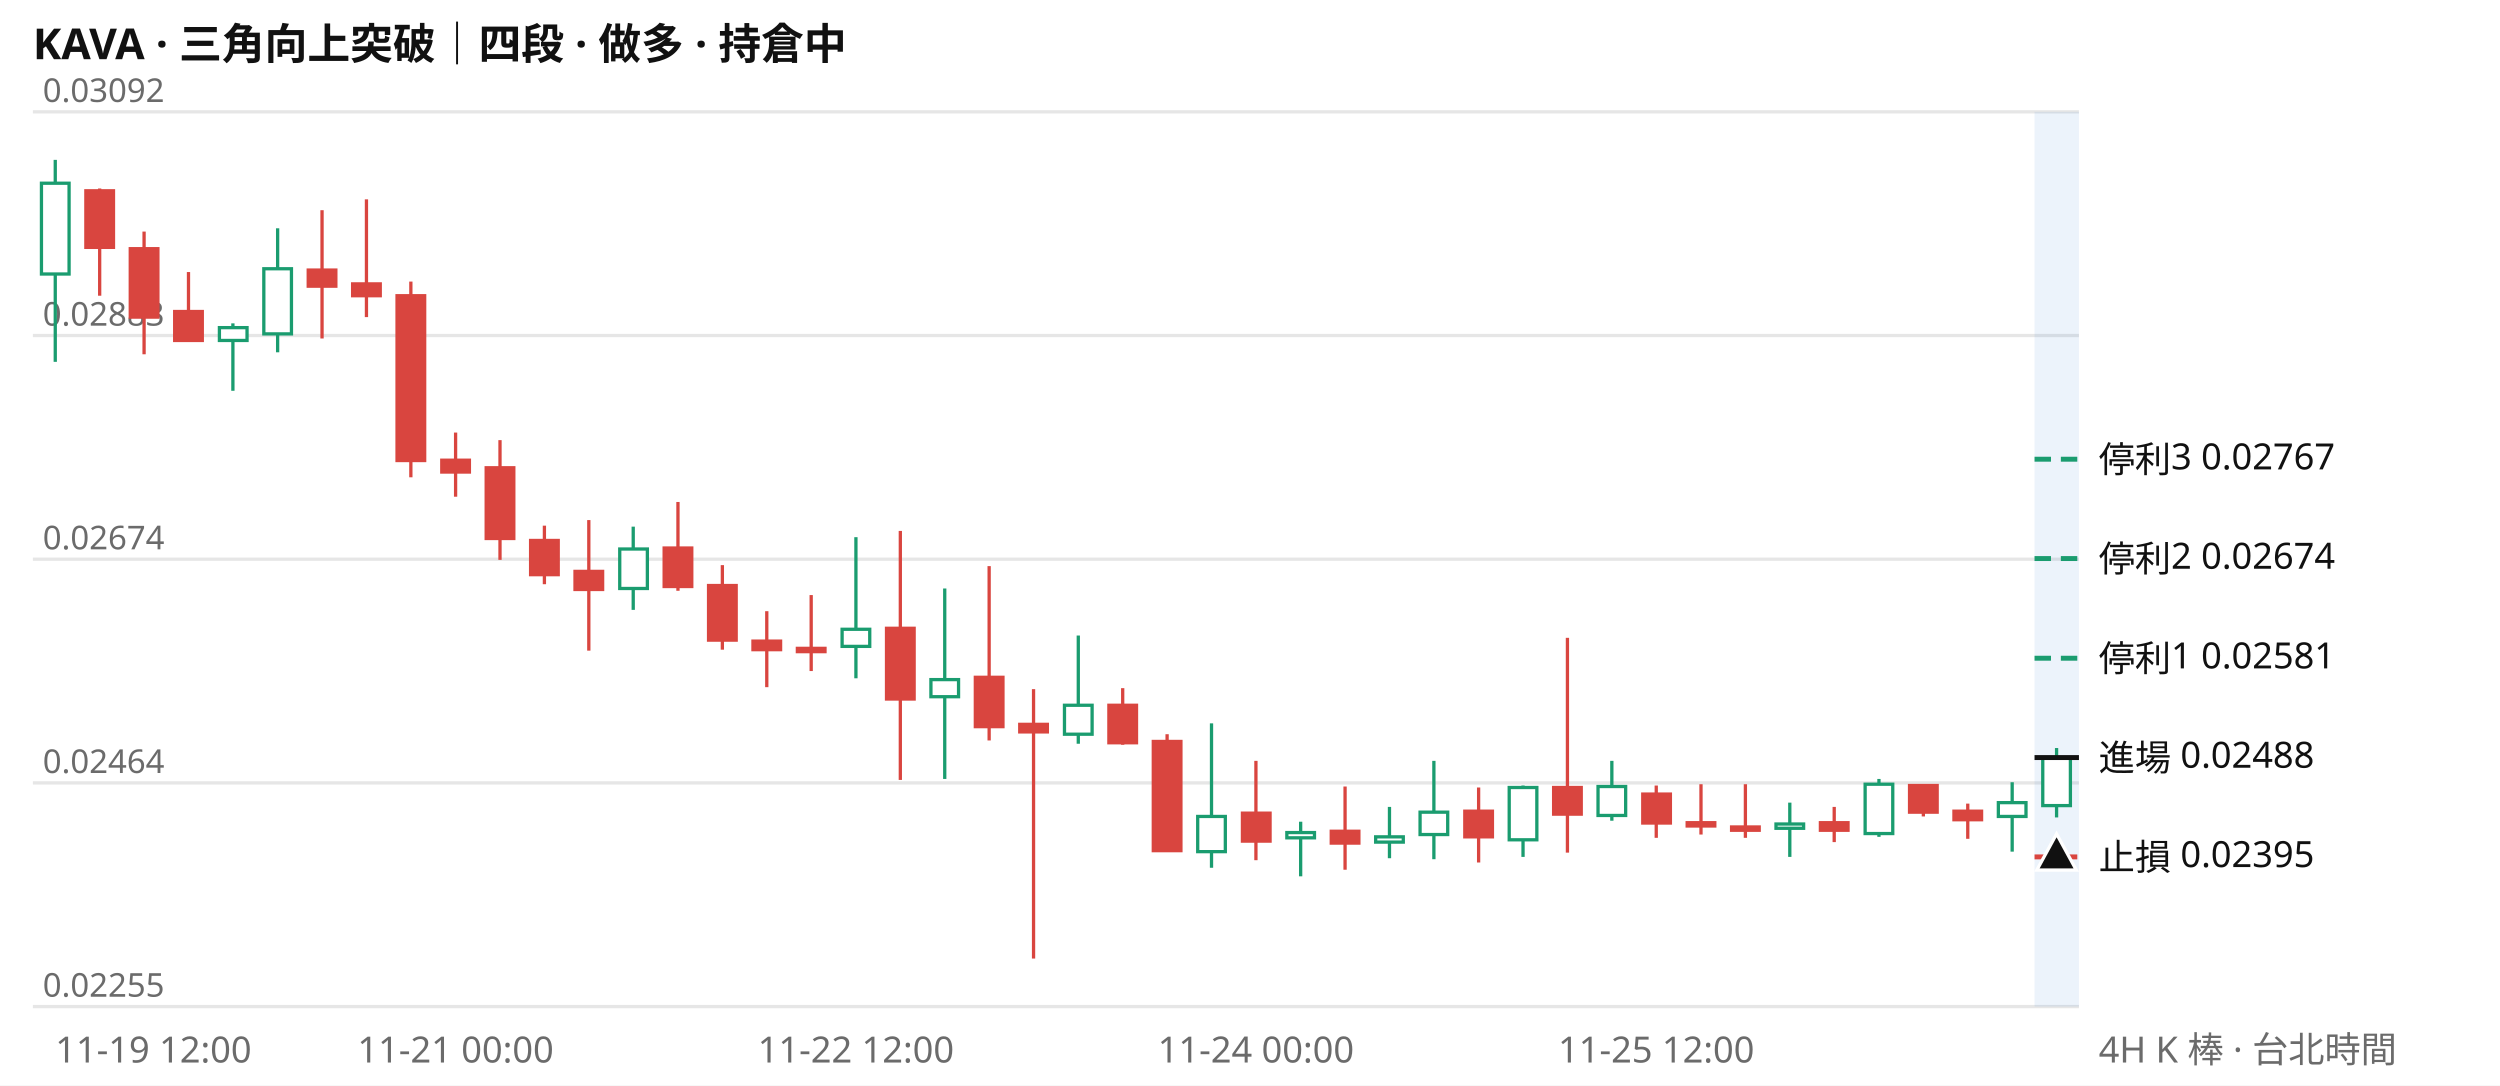
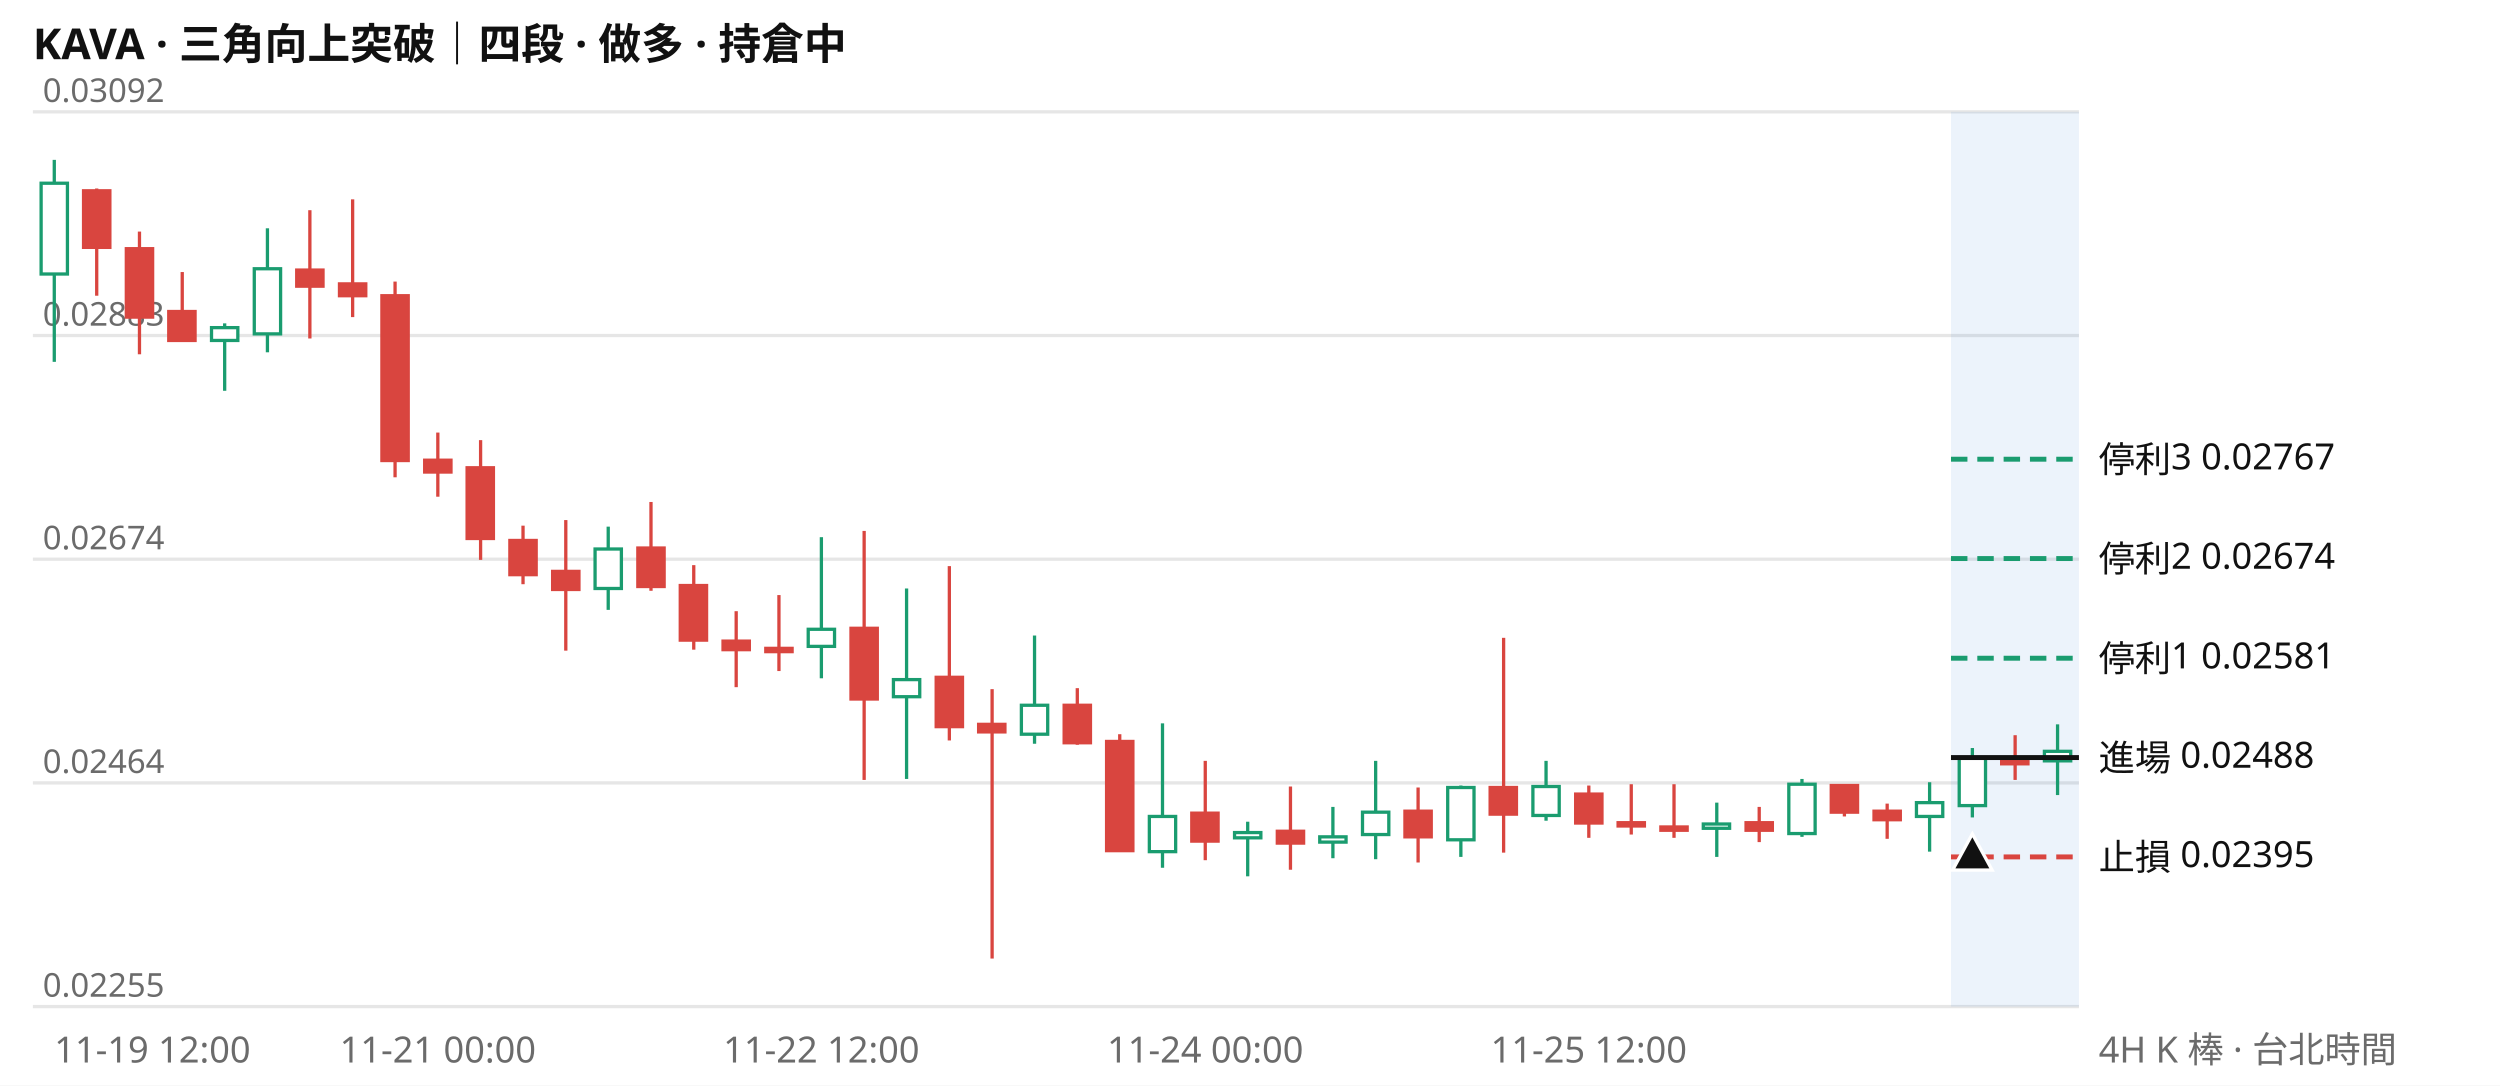
<svg xmlns="http://www.w3.org/2000/svg" viewBox="0 0 760 330" width="760" height="330" font-family="system-ui,Segoe UI,Microsoft JhengHei,sans-serif" font-size="11">
  <rect width="760" height="330" fill="#ffffff" />
  <text x="10" y="18" font-size="13" font-weight="600" fill="#111111">KAVA · 三角向上突破｜四段 · 做多 · 持倉中</text>
  <line x1="10" x2="632" y1="306.0" y2="306.0" stroke="#e6e6e6" />
  <text x="13" y="303.0" fill="#6b6b6b" font-size="10">0.02255</text>
  <line x1="10" x2="632" y1="238.0" y2="238.0" stroke="#e6e6e6" />
  <text x="13" y="235.0" fill="#6b6b6b" font-size="10">0.02464</text>
  <line x1="10" x2="632" y1="170.0" y2="170.0" stroke="#e6e6e6" />
  <text x="13" y="167.0" fill="#6b6b6b" font-size="10">0.02674</text>
  <line x1="10" x2="632" y1="102.0" y2="102.0" stroke="#e6e6e6" />
  <text x="13" y="99.0" fill="#6b6b6b" font-size="10">0.02883</text>
  <line x1="10" x2="632" y1="34.0" y2="34.0" stroke="#e6e6e6" />
  <text x="13" y="31.0" fill="#6b6b6b" font-size="10">0.03092</text>
-   <rect x="618.5" y="34" width="13.5" height="272" fill="#2a78d6" opacity="0.09" />
-   <path d="M16.8 48.6V110.0M70.8 98.3V118.8M84.4 69.4V107.1M192.5 160.1V185.4M260.2 163.3V206.2M287.2 178.9V236.8M327.8 193.2V226.1M368.3 219.9V263.8M395.4 249.8V266.4M422.4 245.3V260.9M435.9 231.3V261.2M463.0 238.8V260.5M490.0 231.3V249.5M544.1 244.0V260.5M571.2 236.8V254.4M611.7 237.8V258.9M625.2 227.4V248.5" stroke="#1a9c6f" fill="none" />
-   <path d="M30.3 57.3V89.9M43.8 70.4V107.7M57.3 82.7V103.8M97.9 63.9V102.9M111.4 60.6V96.4M124.9 85.6V145.1M138.5 131.5V151.0M152.0 133.8V170.2M165.5 159.8V177.6M179.0 158.1V197.8M206.1 152.6V179.6M219.6 171.8V197.5M233.1 185.8V208.9M246.6 180.9V204.0M273.7 161.4V237.1M300.7 172.1V225.1M314.2 209.5V291.4M341.3 209.2V226.4M354.8 223.2V258.9M381.8 231.3V261.5M408.9 239.1V264.4M449.5 239.4V262.2M476.5 193.9V259.2M503.5 238.8V254.7M517.1 238.4V253.7M530.6 238.4V254.7M557.6 245.3V256.0M584.7 238.8V248.2M598.2 244.3V255.0" stroke="#d9453f" fill="none" />
-   <path d="M12.6 55.7h8.4v27.6h-8.4zM66.7 99.6h8.4v3.9h-8.4zM80.2 81.7h8.4v19.8h-8.4zM188.4 166.9h8.4v12.0h-8.4zM256.0 191.3h8.4v5.2h-8.4zM283.0 206.6h8.4v5.2h-8.4zM323.6 214.4h8.4v8.8h-8.4zM364.1 248.2h8.4v10.7h-8.4zM391.2 253.1h8.4v1.6h-8.4zM418.2 254.4h8.4v1.6h-8.4zM431.7 246.9h8.4v6.8h-8.4zM458.8 239.4h8.4v15.9h-8.4zM485.8 239.1h8.4v8.8h-8.4zM539.9 250.5h8.4v1.3h-8.4zM567.0 238.4h8.4v15.0h-8.4zM607.5 244.0h8.4v4.2h-8.4zM621.0 230.3h8.4v14.6h-8.4z" stroke="#1a9c6f" fill="#ffffff" />
-   <path d="M26.1 58.0h8.4v17.2h-8.4zM39.6 75.6h8.4v20.8h-8.4zM53.1 94.7h8.4v8.8h-8.4zM93.7 82.1h8.4v4.9h-8.4zM107.2 86.3h8.4v3.6h-8.4zM120.7 89.9h8.4v50.1h-8.4zM134.3 139.9h8.4v3.6h-8.4zM147.8 142.2h8.4v21.5h-8.4zM161.3 164.3h8.4v10.4h-8.4zM174.8 173.7h8.4v5.5h-8.4zM201.9 166.6h8.4v11.7h-8.4zM215.4 178.0h8.4v16.6h-8.4zM228.9 194.9h8.4v2.6h-8.4zM242.4 197.1h8.4v1.0h-8.4zM269.5 191.0h8.4v21.5h-8.4zM296.5 205.9h8.4v15.0h-8.4zM310.0 220.2h8.4v2.3h-8.4zM337.1 214.4h8.4v11.4h-8.4zM350.6 225.4h8.4v33.2h-8.4zM377.7 247.2h8.4v8.5h-8.4zM404.7 252.7h8.4v3.6h-8.4zM445.3 246.6h8.4v7.8h-8.4zM472.3 239.4h8.4v8.1h-8.4zM499.4 241.4h8.4v8.8h-8.4zM512.9 250.1h8.4v1.0h-8.4zM526.4 251.4h8.4v1.0h-8.4zM553.4 250.1h8.4v2.3h-8.4zM580.5 238.8h8.4v8.1h-8.4zM594.0 246.6h8.4v2.6h-8.4z" stroke="#d9453f" fill="#d9453f" />
-   <line x1="618.5" x2="632" y1="139.6" y2="139.6" stroke="#1a9c6f" stroke-width="1.5" stroke-dasharray="5 3" />
+   <rect x="593.1" y="34" width="38.9" height="272" fill="#2a78d6" opacity="0.09" />
+   <path d="M16.5 48.6V110.0M68.3 98.3V118.8M81.3 69.4V107.1M184.9 160.1V185.4M249.7 163.3V206.2M275.6 178.9V236.8M314.5 193.2V226.1M353.4 219.9V263.8M379.3 249.8V266.4M405.2 245.3V260.9M418.2 231.3V261.2M444.1 238.8V260.5M470.0 231.3V249.5M521.9 244.0V260.5M547.8 236.8V254.4M586.6 237.8V258.9M599.6 227.4V248.5M625.5 220.2V241.7" stroke="#1a9c6f" fill="none" />
+   <path d="M29.4 57.3V89.9M42.4 70.4V107.7M55.4 82.7V103.8M94.2 63.9V102.9M107.2 60.6V96.4M120.1 85.6V145.1M133.1 131.5V151.0M146.1 133.8V170.2M159.0 159.8V177.6M172.0 158.1V197.8M197.9 152.6V179.6M210.9 171.8V197.5M223.8 185.8V208.9M236.8 180.9V204.0M262.7 161.4V237.1M288.6 172.1V225.1M301.6 209.5V291.4M327.5 209.2V226.4M340.4 223.2V258.9M366.4 231.3V261.5M392.3 239.1V264.4M431.1 239.4V262.2M457.1 193.9V259.2M483.0 238.8V254.7M495.9 238.4V253.7M508.9 238.4V254.7M534.8 245.3V256.0M560.7 238.8V248.2M573.7 244.3V255.0M612.6 223.5V237.1" stroke="#d9453f" fill="none" />
+   <path d="M12.5 55.7h8.0v27.6h-8.0zM64.3 99.6h8.0v3.9h-8.0zM77.3 81.7h8.0v19.8h-8.0zM180.9 166.9h8.0v12.0h-8.0zM245.7 191.3h8.0v5.2h-8.0zM271.6 206.6h8.0v5.2h-8.0zM310.5 214.4h8.0v8.8h-8.0zM349.4 248.2h8.0v10.7h-8.0zM375.3 253.1h8.0v1.6h-8.0zM401.2 254.4h8.0v1.6h-8.0zM414.2 246.9h8.0v6.8h-8.0zM440.1 239.4h8.0v15.9h-8.0zM466.0 239.1h8.0v8.8h-8.0zM517.8 250.5h8.0v1.3h-8.0zM543.8 238.4h8.0v15.0h-8.0zM582.6 244.0h8.0v4.2h-8.0zM595.6 230.3h8.0v14.6h-8.0zM621.5 228.4h8.0v2.9h-8.0z" stroke="#1a9c6f" fill="#ffffff" />
+   <path d="M25.4 58.0h8.0v17.2h-8.0zM38.4 75.6h8.0v20.8h-8.0zM51.3 94.7h8.0v8.8h-8.0zM90.2 82.1h8.0v4.9h-8.0zM103.2 86.3h8.0v3.6h-8.0zM116.1 89.9h8.0v50.1h-8.0zM129.1 139.9h8.0v3.6h-8.0zM142.0 142.2h8.0v21.5h-8.0zM155.0 164.3h8.0v10.4h-8.0zM168.0 173.7h8.0v5.5h-8.0zM193.9 166.6h8.0v11.7h-8.0zM206.8 178.0h8.0v16.6h-8.0zM219.8 194.9h8.0v2.6h-8.0zM232.8 197.1h8.0v1.0h-8.0zM258.7 191.0h8.0v21.5h-8.0zM284.6 205.9h8.0v15.0h-8.0zM297.5 220.2h8.0v2.3h-8.0zM323.5 214.4h8.0v11.4h-8.0zM336.4 225.4h8.0v33.2h-8.0zM362.3 247.2h8.0v8.5h-8.0zM388.3 252.7h8.0v3.6h-8.0zM427.1 246.6h8.0v7.8h-8.0zM453.0 239.4h8.0v8.1h-8.0zM479.0 241.4h8.0v8.8h-8.0zM491.9 250.1h8.0v1.0h-8.0zM504.9 251.4h8.0v1.0h-8.0zM530.8 250.1h8.0v2.3h-8.0zM556.7 238.8h8.0v8.1h-8.0zM569.7 246.6h8.0v2.6h-8.0zM608.5 230.6h8.0v1.6h-8.0z" stroke="#d9453f" fill="#d9453f" />
+   <line x1="593.1" x2="632" y1="139.6" y2="139.6" stroke="#1a9c6f" stroke-width="1.5" stroke-dasharray="5 3" />
  <text x="638" y="143.6" fill="#111111">停利3 0.02767</text>
-   <line x1="618.5" x2="632" y1="169.8" y2="169.8" stroke="#1a9c6f" stroke-width="1.5" stroke-dasharray="5 3" />
+   <line x1="593.1" x2="632" y1="169.8" y2="169.8" stroke="#1a9c6f" stroke-width="1.5" stroke-dasharray="5 3" />
  <text x="638" y="173.8" fill="#111111">停利2 0.02674</text>
-   <line x1="618.5" x2="632" y1="200.1" y2="200.1" stroke="#1a9c6f" stroke-width="1.5" stroke-dasharray="5 3" />
+   <line x1="593.1" x2="632" y1="200.1" y2="200.1" stroke="#1a9c6f" stroke-width="1.5" stroke-dasharray="5 3" />
  <text x="638" y="204.1" fill="#111111">停利1 0.02581</text>
-   <line x1="618.5" x2="632" y1="230.3" y2="230.3" stroke="#111111" stroke-width="1.5" />
+   <line x1="593.1" x2="632" y1="230.3" y2="230.3" stroke="#111111" stroke-width="1.5" />
  <text x="638" y="234.3" fill="#111111">進場 0.02488</text>
-   <line x1="618.5" x2="632" y1="260.5" y2="260.5" stroke="#d9453f" stroke-width="1.5" stroke-dasharray="5 3" />
+   <line x1="593.1" x2="632" y1="260.5" y2="260.5" stroke="#d9453f" stroke-width="1.5" stroke-dasharray="5 3" />
  <text x="638" y="264.5" fill="#111111">止損 0.02395</text>
-   <path d="M625.2 253.5l6 11h-12z" fill="#111111" stroke="#ffffff" />
-   <text x="16.8" y="323" fill="#6b6b6b" text-anchor="start">11-19 12:00</text>
-   <text x="138.5" y="323" fill="#6b6b6b" text-anchor="middle">11-21 00:00</text>
-   <text x="260.2" y="323" fill="#6b6b6b" text-anchor="middle">11-22 12:00</text>
-   <text x="381.8" y="323" fill="#6b6b6b" text-anchor="middle">11-24 00:00</text>
-   <text x="503.5" y="323" fill="#6b6b6b" text-anchor="middle">11-25 12:00</text>
+   <path d="M599.6 253.5l6 11h-12z" fill="#111111" stroke="#ffffff" />
+   <text x="16.5" y="323" fill="#6b6b6b" text-anchor="start">11-19 12:00</text>
+   <text x="133.1" y="323" fill="#6b6b6b" text-anchor="middle">11-21 00:00</text>
+   <text x="249.7" y="323" fill="#6b6b6b" text-anchor="middle">11-22 12:00</text>
+   <text x="366.4" y="323" fill="#6b6b6b" text-anchor="middle">11-24 00:00</text>
+   <text x="483.0" y="323" fill="#6b6b6b" text-anchor="middle">11-25 12:00</text>
  <text x="638" y="323" fill="#6b6b6b">4H K 棒 · 台北時間</text>
</svg>
